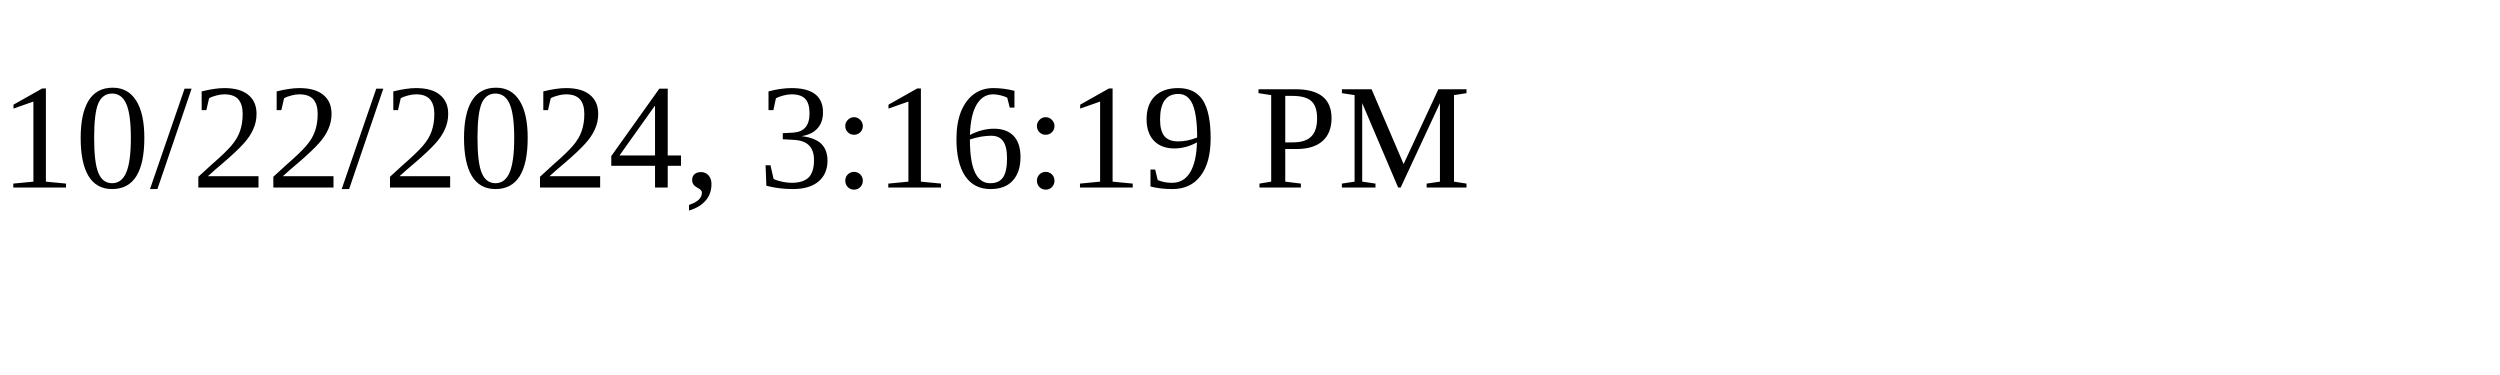
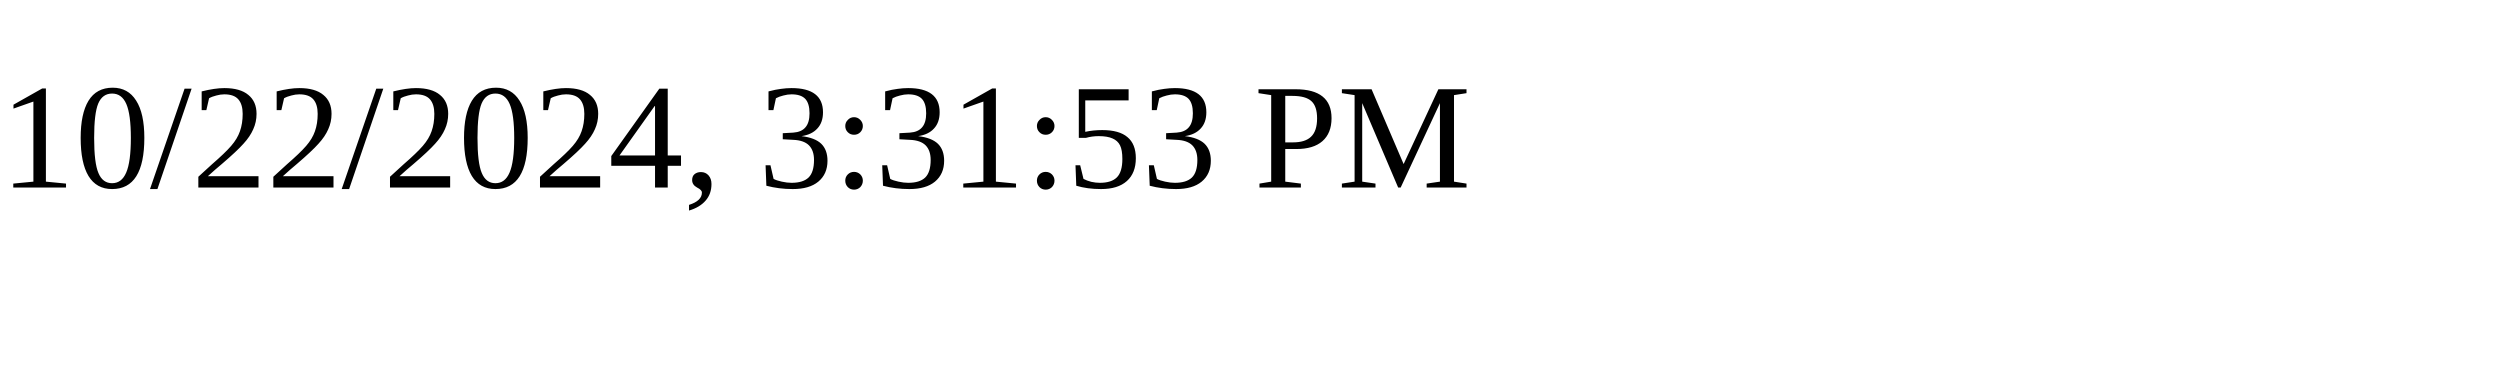
<svg xmlns="http://www.w3.org/2000/svg" height="30" width="200">
-   <text x="0" y="15">10/22/2024, 3:16:19 PM</text>
+   <text x="0" y="15">10/22/2024, 3:31:53 PM</text>
</svg>
